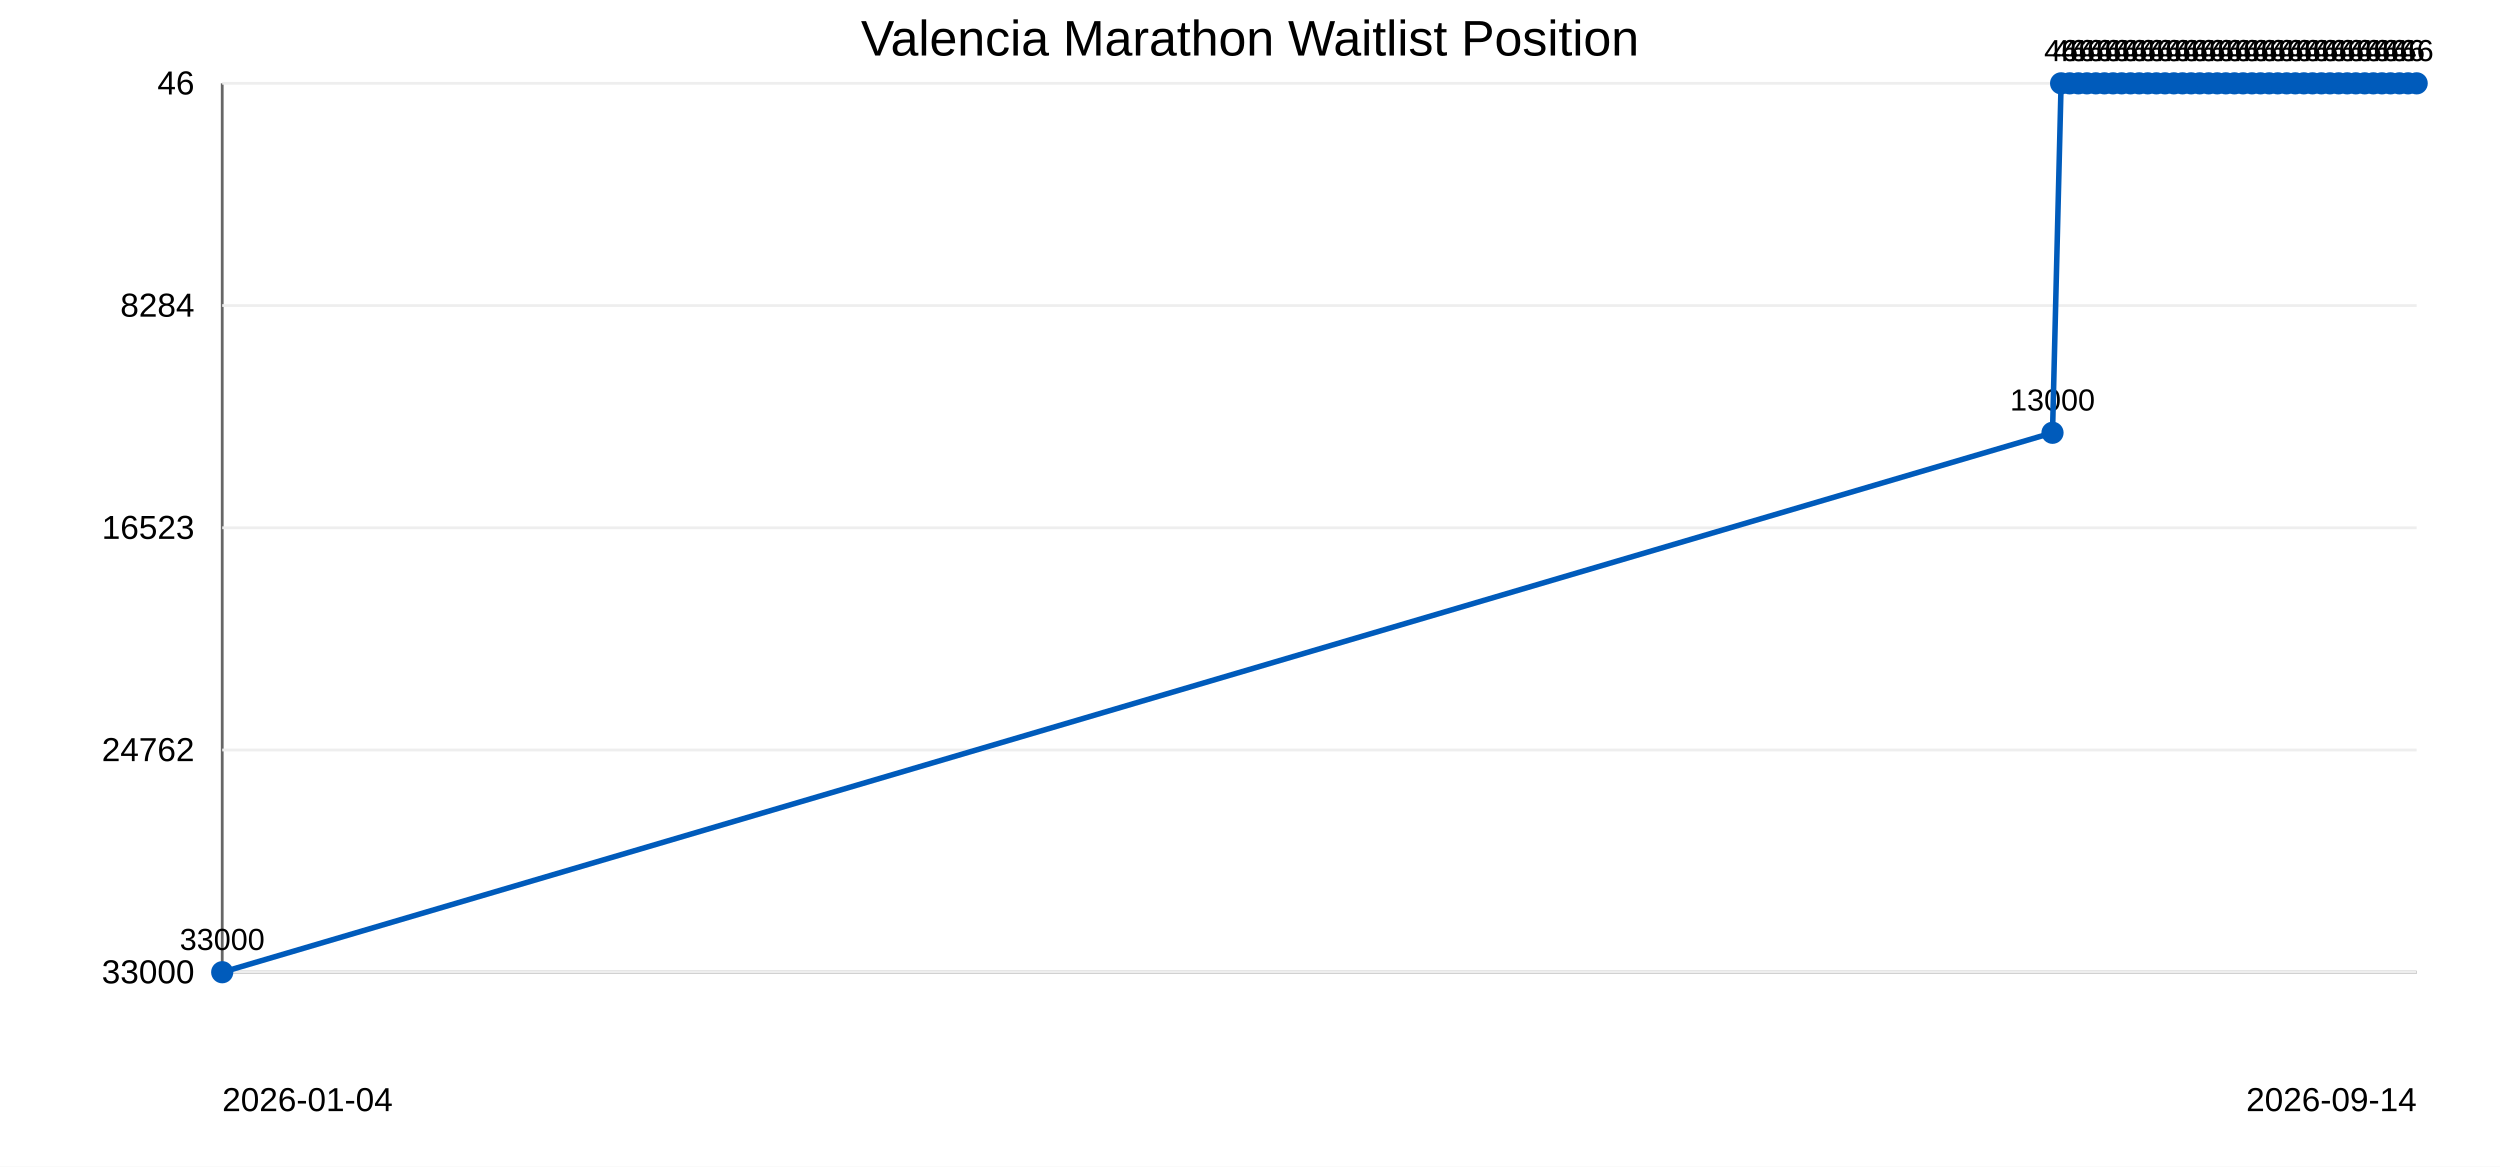
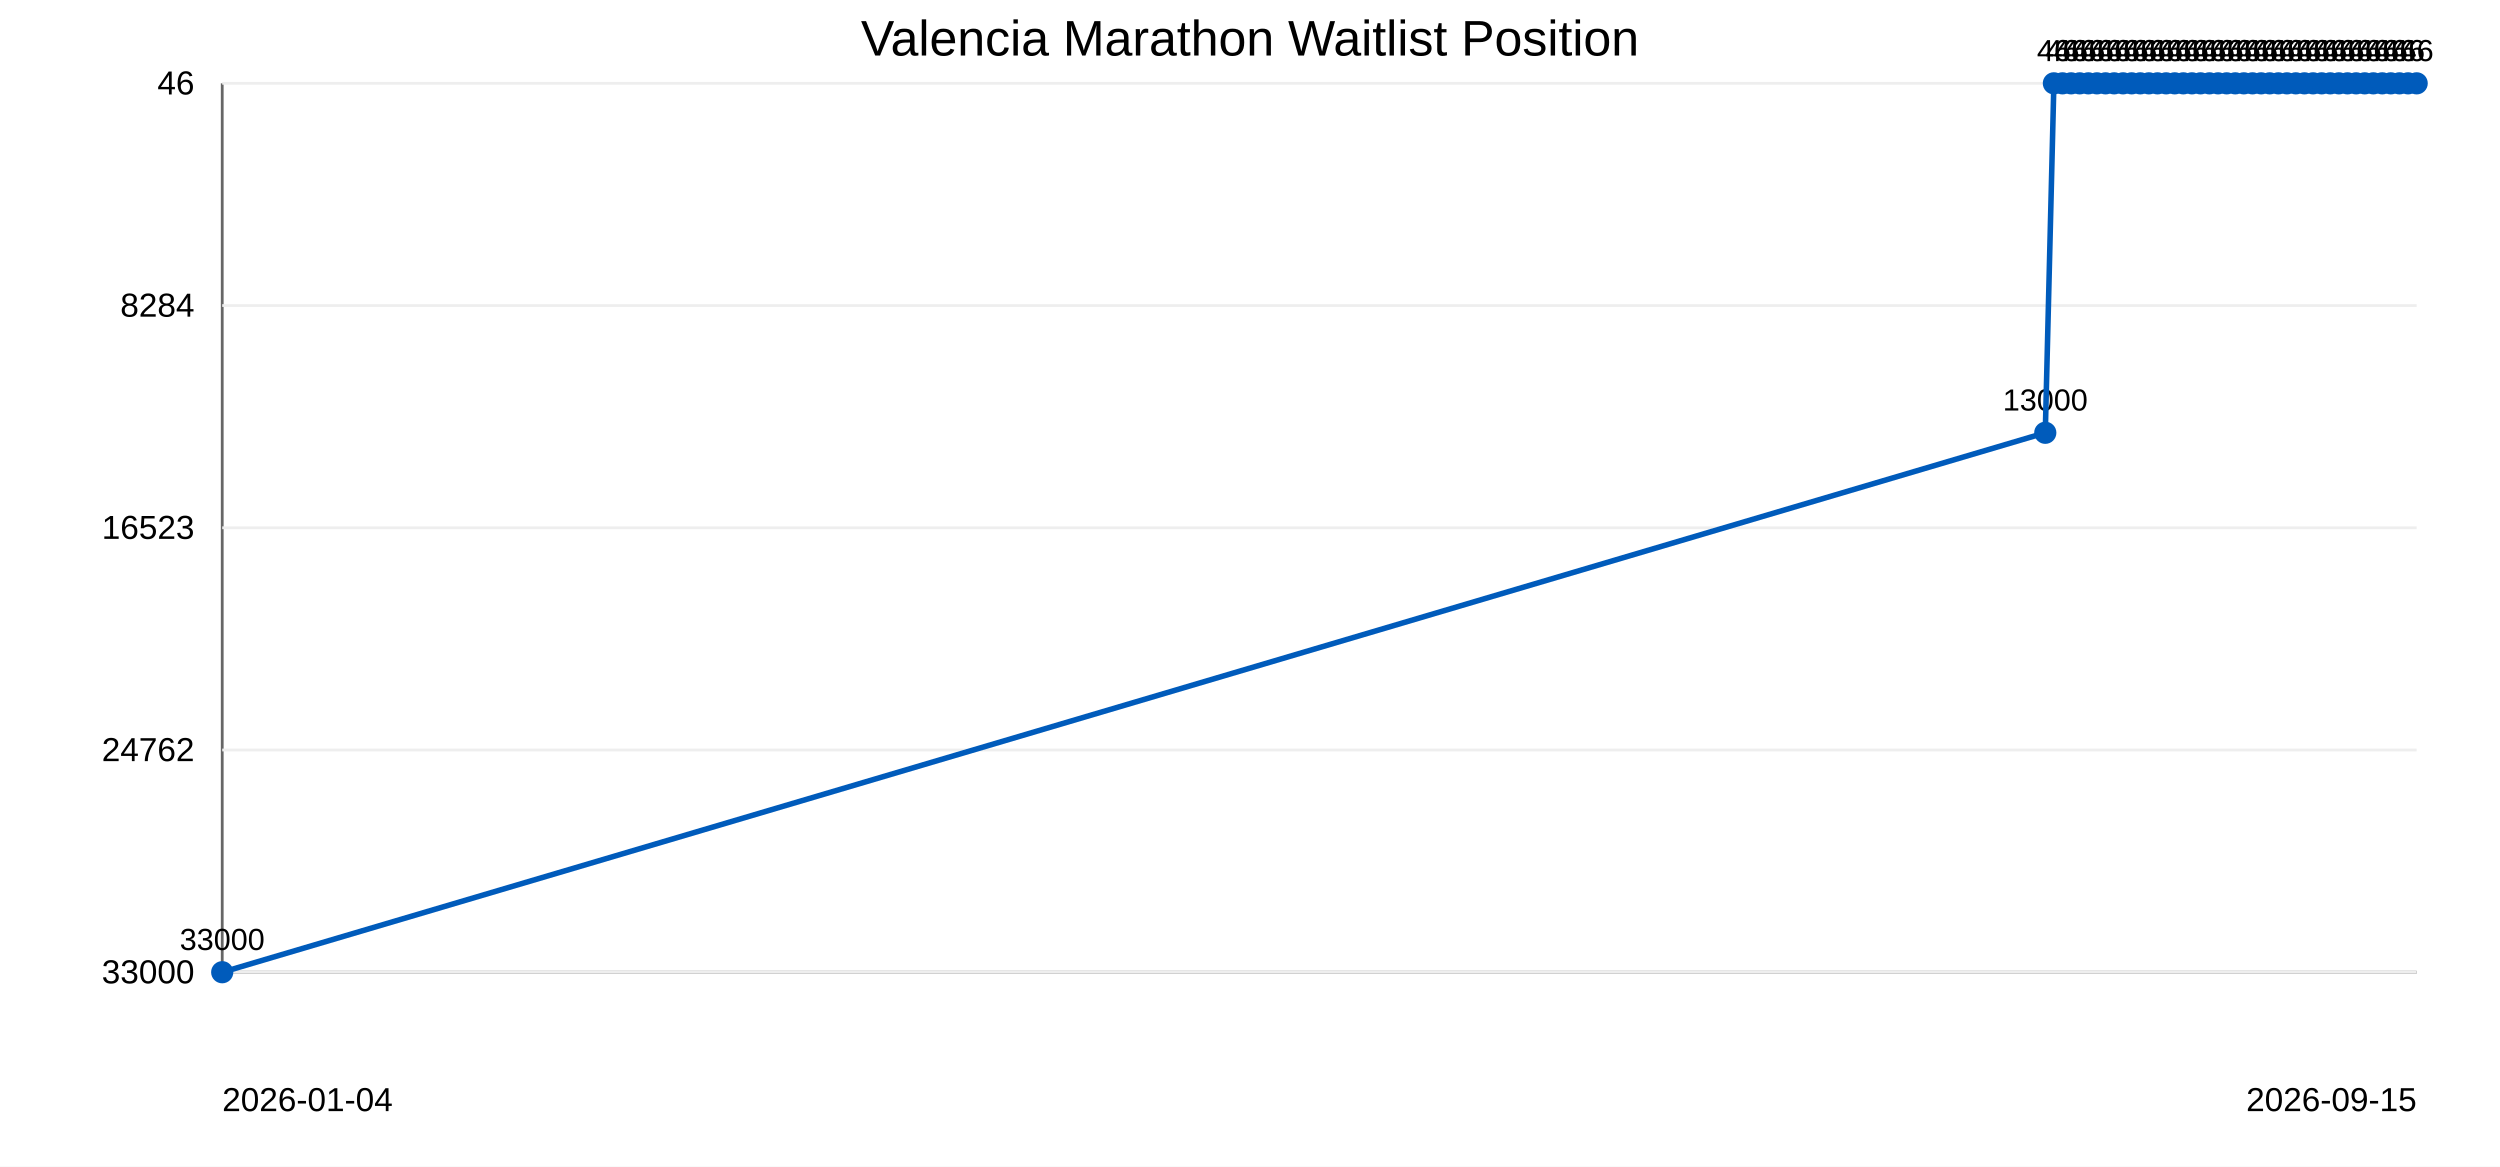
<svg xmlns="http://www.w3.org/2000/svg" width="900" height="420">
  <rect width="100%" height="100%" fill="#ffffff" />
  <text x="450" y="20" text-anchor="middle" font-family="Arial" font-size="18">Valencia Marathon Waitlist Position</text>
  <line x1="80" y1="30" x2="80" y2="350" stroke="#666" />
  <line x1="80" y1="350" x2="870" y2="350" stroke="#666" />
  <line x1="80" y1="30.0" x2="870" y2="30.0" stroke="#eee" />
  <text x="70" y="34.0" text-anchor="end" font-family="Arial" font-size="12">46</text>
  <line x1="80" y1="110.0" x2="870" y2="110.0" stroke="#eee" />
  <text x="70" y="114.0" text-anchor="end" font-family="Arial" font-size="12">8284</text>
  <line x1="80" y1="190.0" x2="870" y2="190.0" stroke="#eee" />
  <text x="70" y="194.0" text-anchor="end" font-family="Arial" font-size="12">16523</text>
  <line x1="80" y1="270.0" x2="870" y2="270.0" stroke="#eee" />
  <text x="70" y="274.0" text-anchor="end" font-family="Arial" font-size="12">24762</text>
  <line x1="80" y1="350.0" x2="870" y2="350.0" stroke="#eee" />
  <text x="70" y="354.0" text-anchor="end" font-family="Arial" font-size="12">33000</text>
  <circle cx="80.0" cy="350.0" r="4" fill="#005bbb" />
  <text x="80.0" y="342.0" text-anchor="middle" font-family="Arial" font-size="11">33000</text>
-   <circle cx="738.9" cy="155.8" r="4" fill="#005bbb" />
-   <text x="738.9" y="147.8" text-anchor="middle" font-family="Arial" font-size="11">13000</text>
-   <circle cx="742.0" cy="30.0" r="4" fill="#005bbb" />
-   <text x="742.0" y="22.0" text-anchor="middle" font-family="Arial" font-size="11">46</text>
-   <circle cx="745.1" cy="30.0" r="4" fill="#005bbb" />
-   <text x="745.1" y="22.0" text-anchor="middle" font-family="Arial" font-size="11">46</text>
-   <circle cx="748.2" cy="30.0" r="4" fill="#005bbb" />
-   <text x="748.2" y="22.0" text-anchor="middle" font-family="Arial" font-size="11">46</text>
-   <circle cx="751.3" cy="30.0" r="4" fill="#005bbb" />
-   <text x="751.3" y="22.0" text-anchor="middle" font-family="Arial" font-size="11">46</text>
-   <circle cx="754.5" cy="30.0" r="4" fill="#005bbb" />
-   <text x="754.5" y="22.0" text-anchor="middle" font-family="Arial" font-size="11">46</text>
-   <circle cx="757.6" cy="30.0" r="4" fill="#005bbb" />
-   <text x="757.6" y="22.0" text-anchor="middle" font-family="Arial" font-size="11">46</text>
-   <circle cx="760.7" cy="30.0" r="4" fill="#005bbb" />
-   <text x="760.7" y="22.0" text-anchor="middle" font-family="Arial" font-size="11">46</text>
-   <circle cx="763.8" cy="30.0" r="4" fill="#005bbb" />
-   <text x="763.8" y="22.0" text-anchor="middle" font-family="Arial" font-size="11">46</text>
-   <circle cx="767.0" cy="30.0" r="4" fill="#005bbb" />
-   <text x="767.0" y="22.0" text-anchor="middle" font-family="Arial" font-size="11">46</text>
-   <circle cx="770.1" cy="30.0" r="4" fill="#005bbb" />
-   <text x="770.1" y="22.0" text-anchor="middle" font-family="Arial" font-size="11">46</text>
-   <circle cx="773.2" cy="30.0" r="4" fill="#005bbb" />
-   <text x="773.2" y="22.0" text-anchor="middle" font-family="Arial" font-size="11">46</text>
-   <circle cx="776.3" cy="30.0" r="4" fill="#005bbb" />
-   <text x="776.3" y="22.0" text-anchor="middle" font-family="Arial" font-size="11">46</text>
-   <circle cx="779.4" cy="30.0" r="4" fill="#005bbb" />
-   <text x="779.4" y="22.0" text-anchor="middle" font-family="Arial" font-size="11">46</text>
-   <circle cx="782.6" cy="30.0" r="4" fill="#005bbb" />
-   <text x="782.6" y="22.0" text-anchor="middle" font-family="Arial" font-size="11">46</text>
-   <circle cx="785.7" cy="30.0" r="4" fill="#005bbb" />
-   <text x="785.7" y="22.0" text-anchor="middle" font-family="Arial" font-size="11">46</text>
-   <circle cx="788.8" cy="30.0" r="4" fill="#005bbb" />
-   <text x="788.8" y="22.0" text-anchor="middle" font-family="Arial" font-size="11">46</text>
-   <circle cx="791.9" cy="30.0" r="4" fill="#005bbb" />
-   <text x="791.9" y="22.0" text-anchor="middle" font-family="Arial" font-size="11">46</text>
-   <circle cx="795.1" cy="30.0" r="4" fill="#005bbb" />
-   <text x="795.1" y="22.0" text-anchor="middle" font-family="Arial" font-size="11">46</text>
-   <circle cx="798.2" cy="30.0" r="4" fill="#005bbb" />
-   <text x="798.2" y="22.0" text-anchor="middle" font-family="Arial" font-size="11">46</text>
-   <circle cx="801.3" cy="30.0" r="4" fill="#005bbb" />
-   <text x="801.3" y="22.0" text-anchor="middle" font-family="Arial" font-size="11">46</text>
-   <circle cx="804.4" cy="30.0" r="4" fill="#005bbb" />
-   <text x="804.4" y="22.0" text-anchor="middle" font-family="Arial" font-size="11">46</text>
-   <circle cx="807.5" cy="30.0" r="4" fill="#005bbb" />
-   <text x="807.5" y="22.0" text-anchor="middle" font-family="Arial" font-size="11">46</text>
-   <circle cx="810.7" cy="30.0" r="4" fill="#005bbb" />
-   <text x="810.7" y="22.0" text-anchor="middle" font-family="Arial" font-size="11">46</text>
-   <circle cx="813.8" cy="30.0" r="4" fill="#005bbb" />
-   <text x="813.8" y="22.0" text-anchor="middle" font-family="Arial" font-size="11">46</text>
-   <circle cx="816.9" cy="30.0" r="4" fill="#005bbb" />
-   <text x="816.9" y="22.0" text-anchor="middle" font-family="Arial" font-size="11">46</text>
-   <circle cx="820.0" cy="30.0" r="4" fill="#005bbb" />
-   <text x="820.0" y="22.0" text-anchor="middle" font-family="Arial" font-size="11">46</text>
-   <circle cx="823.2" cy="30.0" r="4" fill="#005bbb" />
-   <text x="823.2" y="22.0" text-anchor="middle" font-family="Arial" font-size="11">46</text>
-   <circle cx="826.3" cy="30.0" r="4" fill="#005bbb" />
-   <text x="826.3" y="22.0" text-anchor="middle" font-family="Arial" font-size="11">46</text>
-   <circle cx="829.4" cy="30.0" r="4" fill="#005bbb" />
-   <text x="829.4" y="22.0" text-anchor="middle" font-family="Arial" font-size="11">46</text>
-   <circle cx="832.5" cy="30.0" r="4" fill="#005bbb" />
-   <text x="832.5" y="22.0" text-anchor="middle" font-family="Arial" font-size="11">46</text>
-   <circle cx="835.7" cy="30.0" r="4" fill="#005bbb" />
-   <text x="835.7" y="22.0" text-anchor="middle" font-family="Arial" font-size="11">46</text>
-   <circle cx="838.8" cy="30.0" r="4" fill="#005bbb" />
-   <text x="838.8" y="22.0" text-anchor="middle" font-family="Arial" font-size="11">46</text>
-   <circle cx="841.9" cy="30.0" r="4" fill="#005bbb" />
-   <text x="841.9" y="22.0" text-anchor="middle" font-family="Arial" font-size="11">46</text>
-   <circle cx="845.0" cy="30.0" r="4" fill="#005bbb" />
-   <text x="845.0" y="22.0" text-anchor="middle" font-family="Arial" font-size="11">46</text>
-   <circle cx="848.1" cy="30.0" r="4" fill="#005bbb" />
-   <text x="848.1" y="22.0" text-anchor="middle" font-family="Arial" font-size="11">46</text>
+   <circle cx="736.3" cy="155.8" r="4" fill="#005bbb" />
+   <text x="736.3" y="147.8" text-anchor="middle" font-family="Arial" font-size="11">13000</text>
+   <circle cx="739.4" cy="30.0" r="4" fill="#005bbb" />
+   <text x="739.4" y="22.0" text-anchor="middle" font-family="Arial" font-size="11">46</text>
+   <circle cx="742.5" cy="30.0" r="4" fill="#005bbb" />
+   <text x="742.5" y="22.0" text-anchor="middle" font-family="Arial" font-size="11">46</text>
+   <circle cx="745.6" cy="30.0" r="4" fill="#005bbb" />
+   <text x="745.6" y="22.0" text-anchor="middle" font-family="Arial" font-size="11">46</text>
+   <circle cx="748.7" cy="30.0" r="4" fill="#005bbb" />
+   <text x="748.7" y="22.0" text-anchor="middle" font-family="Arial" font-size="11">46</text>
+   <circle cx="751.8" cy="30.0" r="4" fill="#005bbb" />
+   <text x="751.8" y="22.0" text-anchor="middle" font-family="Arial" font-size="11">46</text>
+   <circle cx="754.9" cy="30.0" r="4" fill="#005bbb" />
+   <text x="754.9" y="22.0" text-anchor="middle" font-family="Arial" font-size="11">46</text>
+   <circle cx="758.0" cy="30.0" r="4" fill="#005bbb" />
+   <text x="758.0" y="22.0" text-anchor="middle" font-family="Arial" font-size="11">46</text>
+   <circle cx="761.1" cy="30.0" r="4" fill="#005bbb" />
+   <text x="761.1" y="22.0" text-anchor="middle" font-family="Arial" font-size="11">46</text>
+   <circle cx="764.3" cy="30.0" r="4" fill="#005bbb" />
+   <text x="764.3" y="22.0" text-anchor="middle" font-family="Arial" font-size="11">46</text>
+   <circle cx="767.4" cy="30.0" r="4" fill="#005bbb" />
+   <text x="767.4" y="22.0" text-anchor="middle" font-family="Arial" font-size="11">46</text>
+   <circle cx="770.5" cy="30.0" r="4" fill="#005bbb" />
+   <text x="770.5" y="22.0" text-anchor="middle" font-family="Arial" font-size="11">46</text>
+   <circle cx="773.6" cy="30.0" r="4" fill="#005bbb" />
+   <text x="773.6" y="22.0" text-anchor="middle" font-family="Arial" font-size="11">46</text>
+   <circle cx="776.7" cy="30.0" r="4" fill="#005bbb" />
+   <text x="776.7" y="22.0" text-anchor="middle" font-family="Arial" font-size="11">46</text>
+   <circle cx="779.8" cy="30.0" r="4" fill="#005bbb" />
+   <text x="779.8" y="22.0" text-anchor="middle" font-family="Arial" font-size="11">46</text>
+   <circle cx="782.9" cy="30.0" r="4" fill="#005bbb" />
+   <text x="782.9" y="22.0" text-anchor="middle" font-family="Arial" font-size="11">46</text>
+   <circle cx="786.0" cy="30.0" r="4" fill="#005bbb" />
+   <text x="786.0" y="22.0" text-anchor="middle" font-family="Arial" font-size="11">46</text>
+   <circle cx="789.1" cy="30.0" r="4" fill="#005bbb" />
+   <text x="789.1" y="22.0" text-anchor="middle" font-family="Arial" font-size="11">46</text>
+   <circle cx="792.2" cy="30.0" r="4" fill="#005bbb" />
+   <text x="792.2" y="22.0" text-anchor="middle" font-family="Arial" font-size="11">46</text>
+   <circle cx="795.4" cy="30.0" r="4" fill="#005bbb" />
+   <text x="795.4" y="22.0" text-anchor="middle" font-family="Arial" font-size="11">46</text>
+   <circle cx="798.5" cy="30.0" r="4" fill="#005bbb" />
+   <text x="798.5" y="22.0" text-anchor="middle" font-family="Arial" font-size="11">46</text>
+   <circle cx="801.6" cy="30.0" r="4" fill="#005bbb" />
+   <text x="801.6" y="22.0" text-anchor="middle" font-family="Arial" font-size="11">46</text>
+   <circle cx="804.7" cy="30.0" r="4" fill="#005bbb" />
+   <text x="804.7" y="22.0" text-anchor="middle" font-family="Arial" font-size="11">46</text>
+   <circle cx="807.8" cy="30.0" r="4" fill="#005bbb" />
+   <text x="807.8" y="22.0" text-anchor="middle" font-family="Arial" font-size="11">46</text>
+   <circle cx="810.9" cy="30.0" r="4" fill="#005bbb" />
+   <text x="810.9" y="22.0" text-anchor="middle" font-family="Arial" font-size="11">46</text>
+   <circle cx="814.0" cy="30.0" r="4" fill="#005bbb" />
+   <text x="814.0" y="22.0" text-anchor="middle" font-family="Arial" font-size="11">46</text>
+   <circle cx="817.1" cy="30.0" r="4" fill="#005bbb" />
+   <text x="817.1" y="22.0" text-anchor="middle" font-family="Arial" font-size="11">46</text>
+   <circle cx="820.2" cy="30.0" r="4" fill="#005bbb" />
+   <text x="820.2" y="22.0" text-anchor="middle" font-family="Arial" font-size="11">46</text>
+   <circle cx="823.3" cy="30.0" r="4" fill="#005bbb" />
+   <text x="823.3" y="22.0" text-anchor="middle" font-family="Arial" font-size="11">46</text>
+   <circle cx="826.5" cy="30.0" r="4" fill="#005bbb" />
+   <text x="826.5" y="22.0" text-anchor="middle" font-family="Arial" font-size="11">46</text>
+   <circle cx="829.6" cy="30.0" r="4" fill="#005bbb" />
+   <text x="829.6" y="22.0" text-anchor="middle" font-family="Arial" font-size="11">46</text>
+   <circle cx="832.7" cy="30.0" r="4" fill="#005bbb" />
+   <text x="832.7" y="22.0" text-anchor="middle" font-family="Arial" font-size="11">46</text>
+   <circle cx="835.8" cy="30.0" r="4" fill="#005bbb" />
+   <text x="835.8" y="22.0" text-anchor="middle" font-family="Arial" font-size="11">46</text>
+   <circle cx="838.9" cy="30.0" r="4" fill="#005bbb" />
+   <text x="838.9" y="22.0" text-anchor="middle" font-family="Arial" font-size="11">46</text>
+   <circle cx="842.0" cy="30.0" r="4" fill="#005bbb" />
+   <text x="842.0" y="22.0" text-anchor="middle" font-family="Arial" font-size="11">46</text>
+   <circle cx="845.1" cy="30.0" r="4" fill="#005bbb" />
+   <text x="845.1" y="22.0" text-anchor="middle" font-family="Arial" font-size="11">46</text>
+   <circle cx="848.2" cy="30.0" r="4" fill="#005bbb" />
+   <text x="848.2" y="22.0" text-anchor="middle" font-family="Arial" font-size="11">46</text>
  <circle cx="851.3" cy="30.0" r="4" fill="#005bbb" />
  <text x="851.3" y="22.0" text-anchor="middle" font-family="Arial" font-size="11">46</text>
  <circle cx="854.4" cy="30.0" r="4" fill="#005bbb" />
  <text x="854.4" y="22.0" text-anchor="middle" font-family="Arial" font-size="11">46</text>
-   <circle cx="857.5" cy="30.0" r="4" fill="#005bbb" />
-   <text x="857.5" y="22.0" text-anchor="middle" font-family="Arial" font-size="11">46</text>
-   <circle cx="860.6" cy="30.0" r="4" fill="#005bbb" />
-   <text x="860.6" y="22.0" text-anchor="middle" font-family="Arial" font-size="11">46</text>
+   <circle cx="857.6" cy="30.0" r="4" fill="#005bbb" />
+   <text x="857.6" y="22.0" text-anchor="middle" font-family="Arial" font-size="11">46</text>
+   <circle cx="860.7" cy="30.0" r="4" fill="#005bbb" />
+   <text x="860.7" y="22.0" text-anchor="middle" font-family="Arial" font-size="11">46</text>
  <circle cx="863.8" cy="30.0" r="4" fill="#005bbb" />
  <text x="863.8" y="22.0" text-anchor="middle" font-family="Arial" font-size="11">46</text>
  <circle cx="866.9" cy="30.0" r="4" fill="#005bbb" />
  <text x="866.9" y="22.0" text-anchor="middle" font-family="Arial" font-size="11">46</text>
  <circle cx="870.0" cy="30.0" r="4" fill="#005bbb" />
  <text x="870.0" y="22.0" text-anchor="middle" font-family="Arial" font-size="11">46</text>
-   <polyline points="80.0,350.0 738.9,155.8 742.0,30.0 745.1,30.0 748.2,30.0 751.3,30.0 754.5,30.0 757.6,30.0 760.7,30.0 763.8,30.0 767.0,30.0 770.1,30.0 773.2,30.0 776.3,30.0 779.4,30.0 782.6,30.0 785.7,30.0 788.8,30.0 791.9,30.0 795.1,30.0 798.2,30.0 801.3,30.0 804.4,30.0 807.5,30.0 810.7,30.0 813.8,30.0 816.9,30.0 820.0,30.0 823.2,30.0 826.3,30.0 829.4,30.0 832.5,30.0 835.7,30.0 838.8,30.0 841.9,30.0 845.0,30.0 848.1,30.0 851.3,30.0 854.4,30.0 857.5,30.0 860.6,30.0 863.8,30.0 866.9,30.0 870.0,30.0" fill="none" stroke="#005bbb" stroke-width="2" />
+   <polyline points="80.0,350.0 736.3,155.8 739.4,30.0 742.5,30.0 745.6,30.0 748.7,30.0 751.8,30.0 754.9,30.0 758.0,30.0 761.1,30.0 764.3,30.0 767.4,30.0 770.5,30.0 773.6,30.0 776.7,30.0 779.8,30.0 782.9,30.0 786.0,30.0 789.1,30.0 792.2,30.0 795.4,30.0 798.5,30.0 801.6,30.0 804.7,30.0 807.8,30.0 810.9,30.0 814.0,30.0 817.1,30.0 820.2,30.0 823.3,30.0 826.5,30.0 829.6,30.0 832.7,30.0 835.8,30.0 838.9,30.0 842.0,30.0 845.1,30.0 848.2,30.0 851.3,30.0 854.4,30.0 857.6,30.0 860.7,30.0 863.8,30.0 866.9,30.0 870.0,30.0" fill="none" stroke="#005bbb" stroke-width="2" />
  <text x="80" y="400" font-family="Arial" font-size="12">2026-01-04</text>
-   <text x="870" y="400" text-anchor="end" font-family="Arial" font-size="12">2026-09-14</text>
+   <text x="870" y="400" text-anchor="end" font-family="Arial" font-size="12">2026-09-15</text>
</svg>
